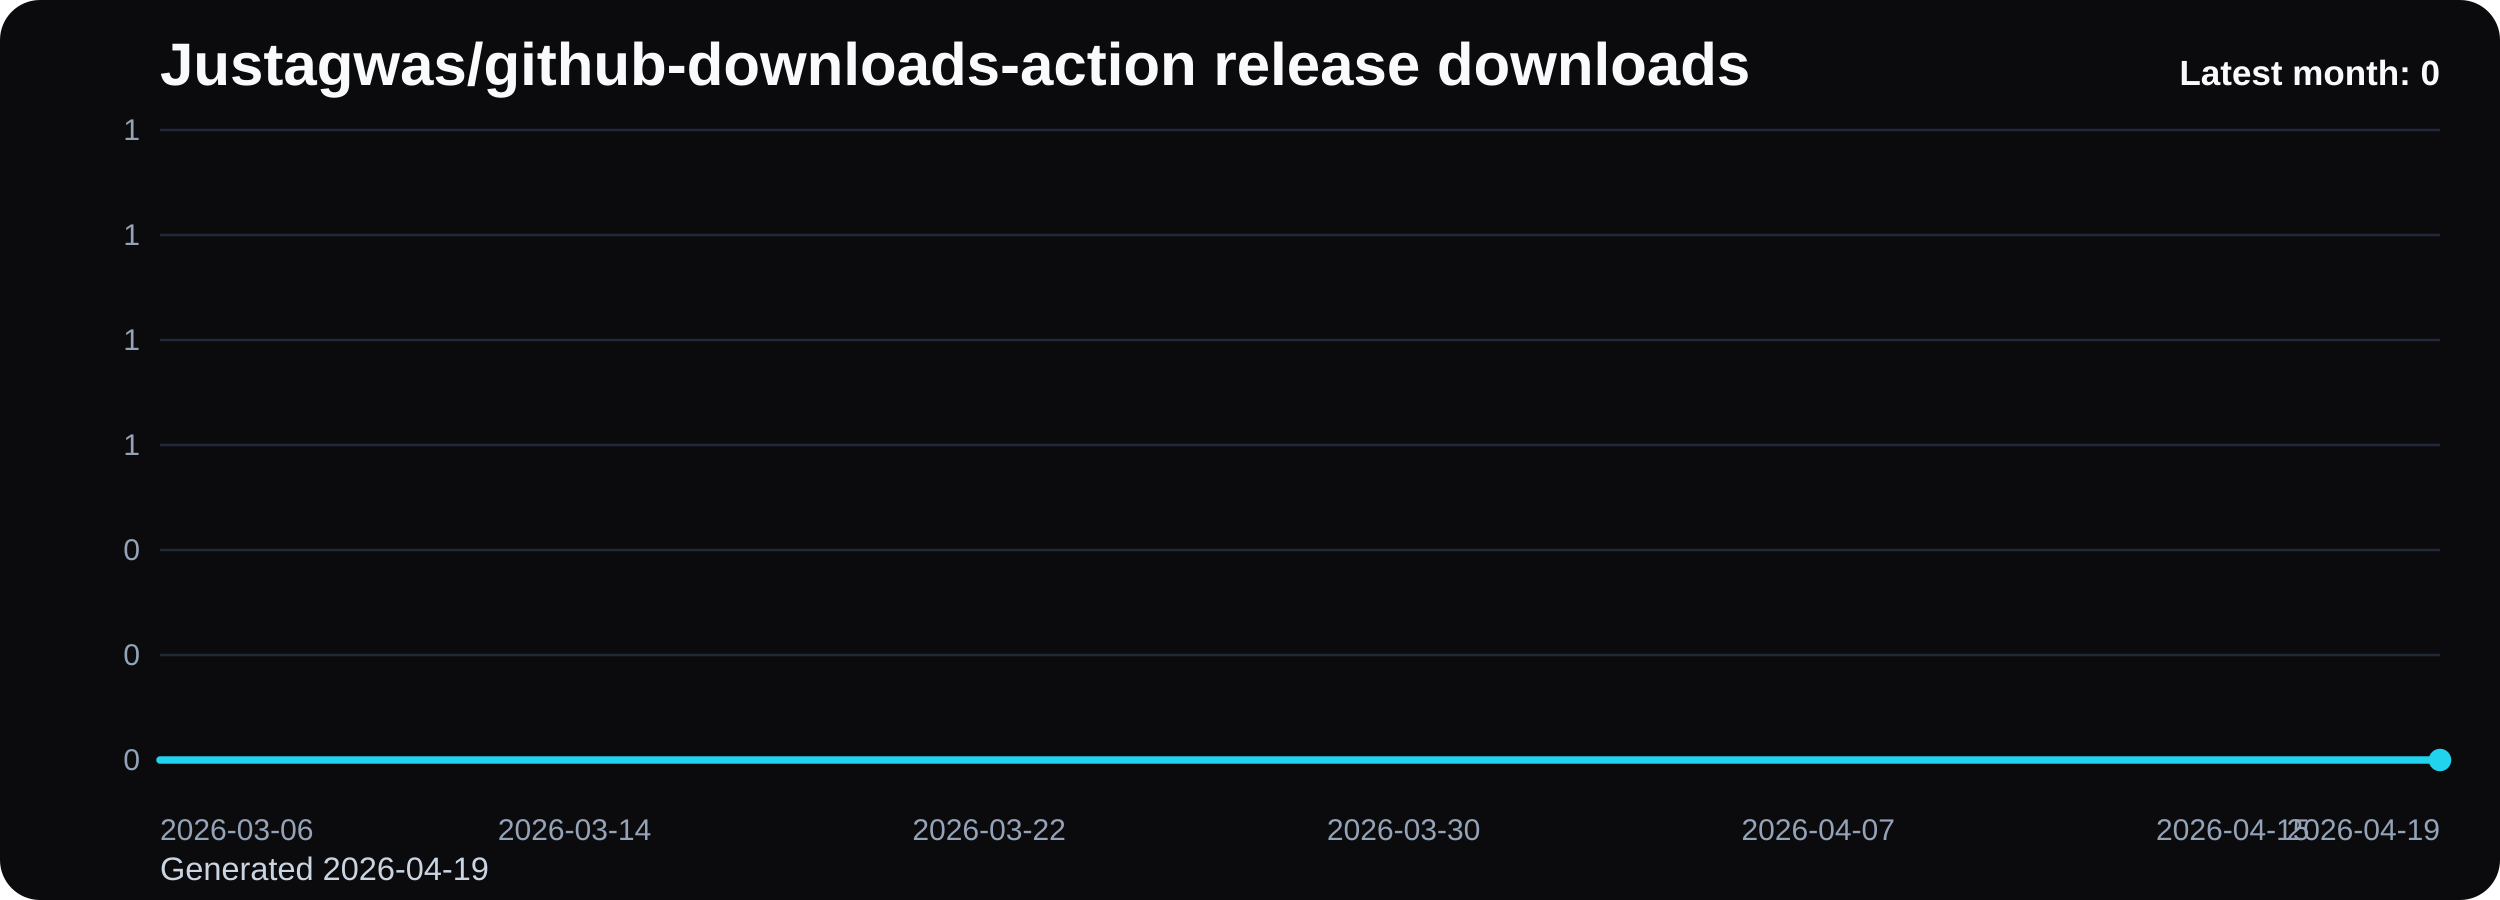
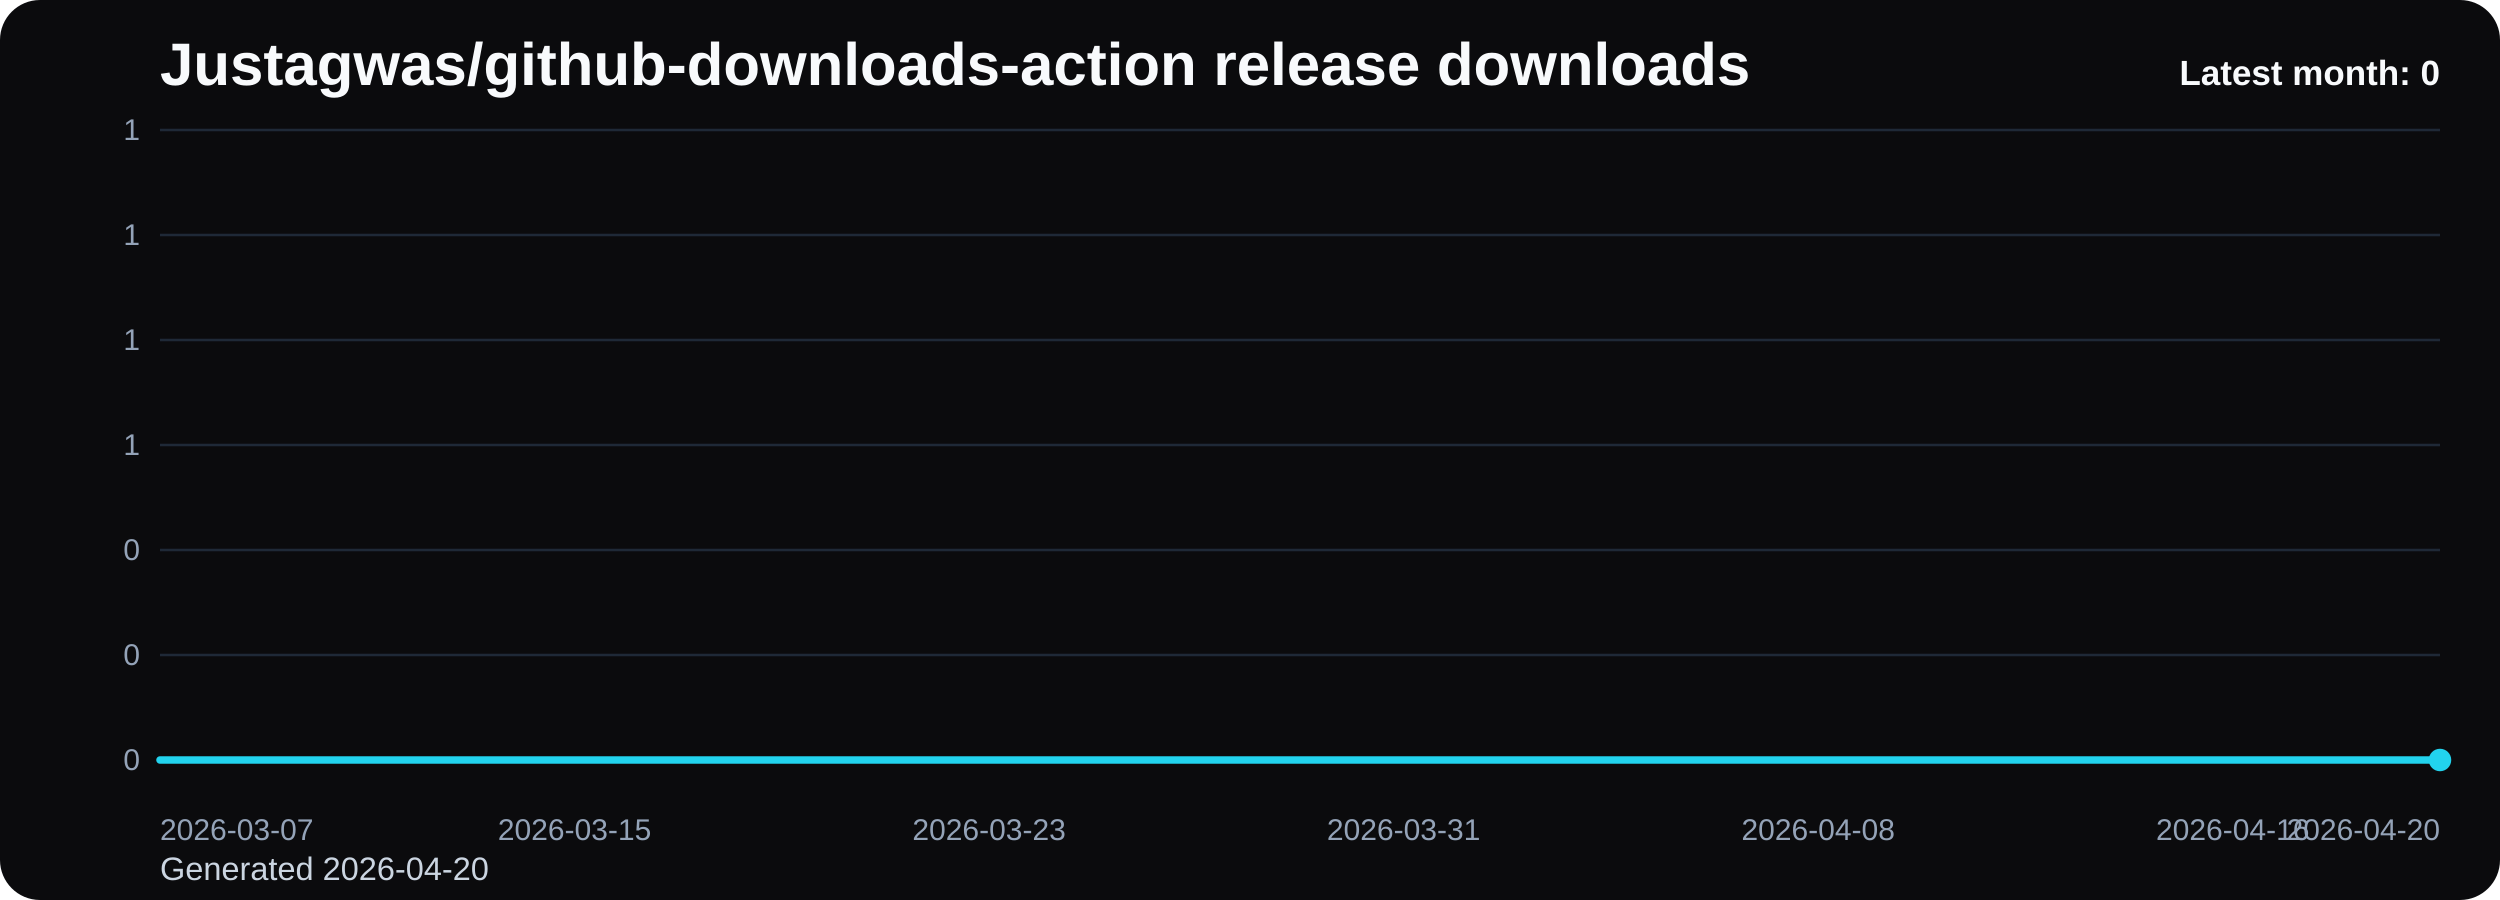
<svg xmlns="http://www.w3.org/2000/svg" viewBox="0 0 1000 360" role="img" aria-label="Justagwas/github-downloads-action release downloads chart">
  <defs>
    <linearGradient id="fill-monthly-black" x1="0" y1="0" x2="0" y2="1">
      <stop offset="0%" stop-color="#22d3ee" stop-opacity="0.32" />
      <stop offset="100%" stop-color="#22d3ee" stop-opacity="0.05" />
    </linearGradient>
    <style>
      .bg { fill: #0b0b0d; }
      .title { font: 700 24px Arial, sans-serif; fill: #f8fafc; }
      .sub { font: 400 13px Arial, sans-serif; fill: #cbd5e1; }
      .grid { stroke: #1f2937; stroke-width: 1; }
      .axis { font: 400 12px Arial, sans-serif; fill: #94a3b8; }
      .line { fill: none; stroke: #22d3ee; stroke-width: 3; stroke-linecap: round; stroke-linejoin: round; }
      .dot { fill: #22d3ee; }
      .value { font: 600 11px Arial, sans-serif; fill: #cbd5e1; }
      .latest { font: 700 14px Arial, sans-serif; fill: #f8fafc; }
    </style>
  </defs>
  <rect class="bg" x="0" y="0" width="1000" height="360" rx="16" />
  <text class="title" x="64" y="34">Justagwas/github-downloads-action release downloads</text>
-   <text class="sub" x="64" y="352">Generated 2026-04-19</text>
+   <text class="sub" x="64" y="352">Generated 2026-04-20</text>
  <line x1="64" y1="52.00" x2="976" y2="52.00" class="grid" />
  <text x="56" y="56.00" text-anchor="end" class="axis">1</text>
  <line x1="64" y1="94.00" x2="976" y2="94.00" class="grid" />
  <text x="56" y="98.00" text-anchor="end" class="axis">1</text>
  <line x1="64" y1="136.00" x2="976" y2="136.00" class="grid" />
  <text x="56" y="140.00" text-anchor="end" class="axis">1</text>
  <line x1="64" y1="178.00" x2="976" y2="178.00" class="grid" />
  <text x="56" y="182.00" text-anchor="end" class="axis">1</text>
  <line x1="64" y1="220.00" x2="976" y2="220.00" class="grid" />
  <text x="56" y="224.00" text-anchor="end" class="axis">0</text>
  <line x1="64" y1="262.00" x2="976" y2="262.00" class="grid" />
  <text x="56" y="266.00" text-anchor="end" class="axis">0</text>
  <line x1="64" y1="304.00" x2="976" y2="304.00" class="grid" />
  <text x="56" y="308.00" text-anchor="end" class="axis">0</text>
  <path d="M 64.00 304 L 64.00 304.00 L 84.73 304.00 L 105.45 304.00 L 126.18 304.00 L 146.91 304.00 L 167.64 304.00 L 188.36 304.00 L 209.09 304.00 L 229.82 304.00 L 250.55 304.00 L 271.27 304.00 L 292.00 304.00 L 312.73 304.00 L 333.45 304.00 L 354.18 304.00 L 374.91 304.00 L 395.64 304.00 L 416.36 304.00 L 437.09 304.00 L 457.82 304.00 L 478.55 304.00 L 499.27 304.00 L 520.00 304.00 L 540.73 304.00 L 561.45 304.00 L 582.18 304.00 L 602.91 304.00 L 623.64 304.00 L 644.36 304.00 L 665.09 304.00 L 685.82 304.00 L 706.55 304.00 L 727.27 304.00 L 748.00 304.00 L 768.73 304.00 L 789.45 304.00 L 810.18 304.00 L 830.91 304.00 L 851.64 304.00 L 872.36 304.00 L 893.09 304.00 L 913.82 304.00 L 934.55 304.00 L 955.27 304.00 L 976.00 304.00 L 976.00 304 Z" fill="url(#fill-monthly-black)" />
  <polyline class="line" points="64.00,304.00 84.73,304.00 105.45,304.00 126.18,304.00 146.91,304.00 167.64,304.00 188.36,304.00 209.09,304.00 229.82,304.00 250.55,304.00 271.27,304.00 292.00,304.00 312.73,304.00 333.45,304.00 354.18,304.00 374.91,304.00 395.64,304.00 416.36,304.00 437.09,304.00 457.82,304.00 478.55,304.00 499.27,304.00 520.00,304.00 540.73,304.00 561.45,304.00 582.18,304.00 602.91,304.00 623.64,304.00 644.36,304.00 665.09,304.00 685.82,304.00 706.55,304.00 727.27,304.00 748.00,304.00 768.73,304.00 789.45,304.00 810.18,304.00 830.91,304.00 851.64,304.00 872.36,304.00 893.09,304.00 913.82,304.00 934.55,304.00 955.27,304.00 976.00,304.00" />
  <circle class="dot" cx="976.00" cy="304.00" r="4.5" />
-   <text class="axis" x="64.00" y="336" text-anchor="start">2026-03-06</text>
-   <text class="axis" x="229.82" y="336" text-anchor="middle">2026-03-14</text>
-   <text class="axis" x="395.64" y="336" text-anchor="middle">2026-03-22</text>
-   <text class="axis" x="561.45" y="336" text-anchor="middle">2026-03-30</text>
-   <text class="axis" x="727.27" y="336" text-anchor="middle">2026-04-07</text>
-   <text class="axis" x="893.09" y="336" text-anchor="middle">2026-04-15</text>
-   <text class="axis" x="976.00" y="336" text-anchor="end">2026-04-19</text>
+   <text class="axis" x="64.00" y="336" text-anchor="start">2026-03-07</text>
+   <text class="axis" x="229.82" y="336" text-anchor="middle">2026-03-15</text>
+   <text class="axis" x="395.64" y="336" text-anchor="middle">2026-03-23</text>
+   <text class="axis" x="561.45" y="336" text-anchor="middle">2026-03-31</text>
+   <text class="axis" x="727.27" y="336" text-anchor="middle">2026-04-08</text>
+   <text class="axis" x="893.09" y="336" text-anchor="middle">2026-04-16</text>
+   <text class="axis" x="976.00" y="336" text-anchor="end">2026-04-20</text>
  <text class="latest" x="976" y="34" text-anchor="end">Latest month: 0</text>
</svg>
